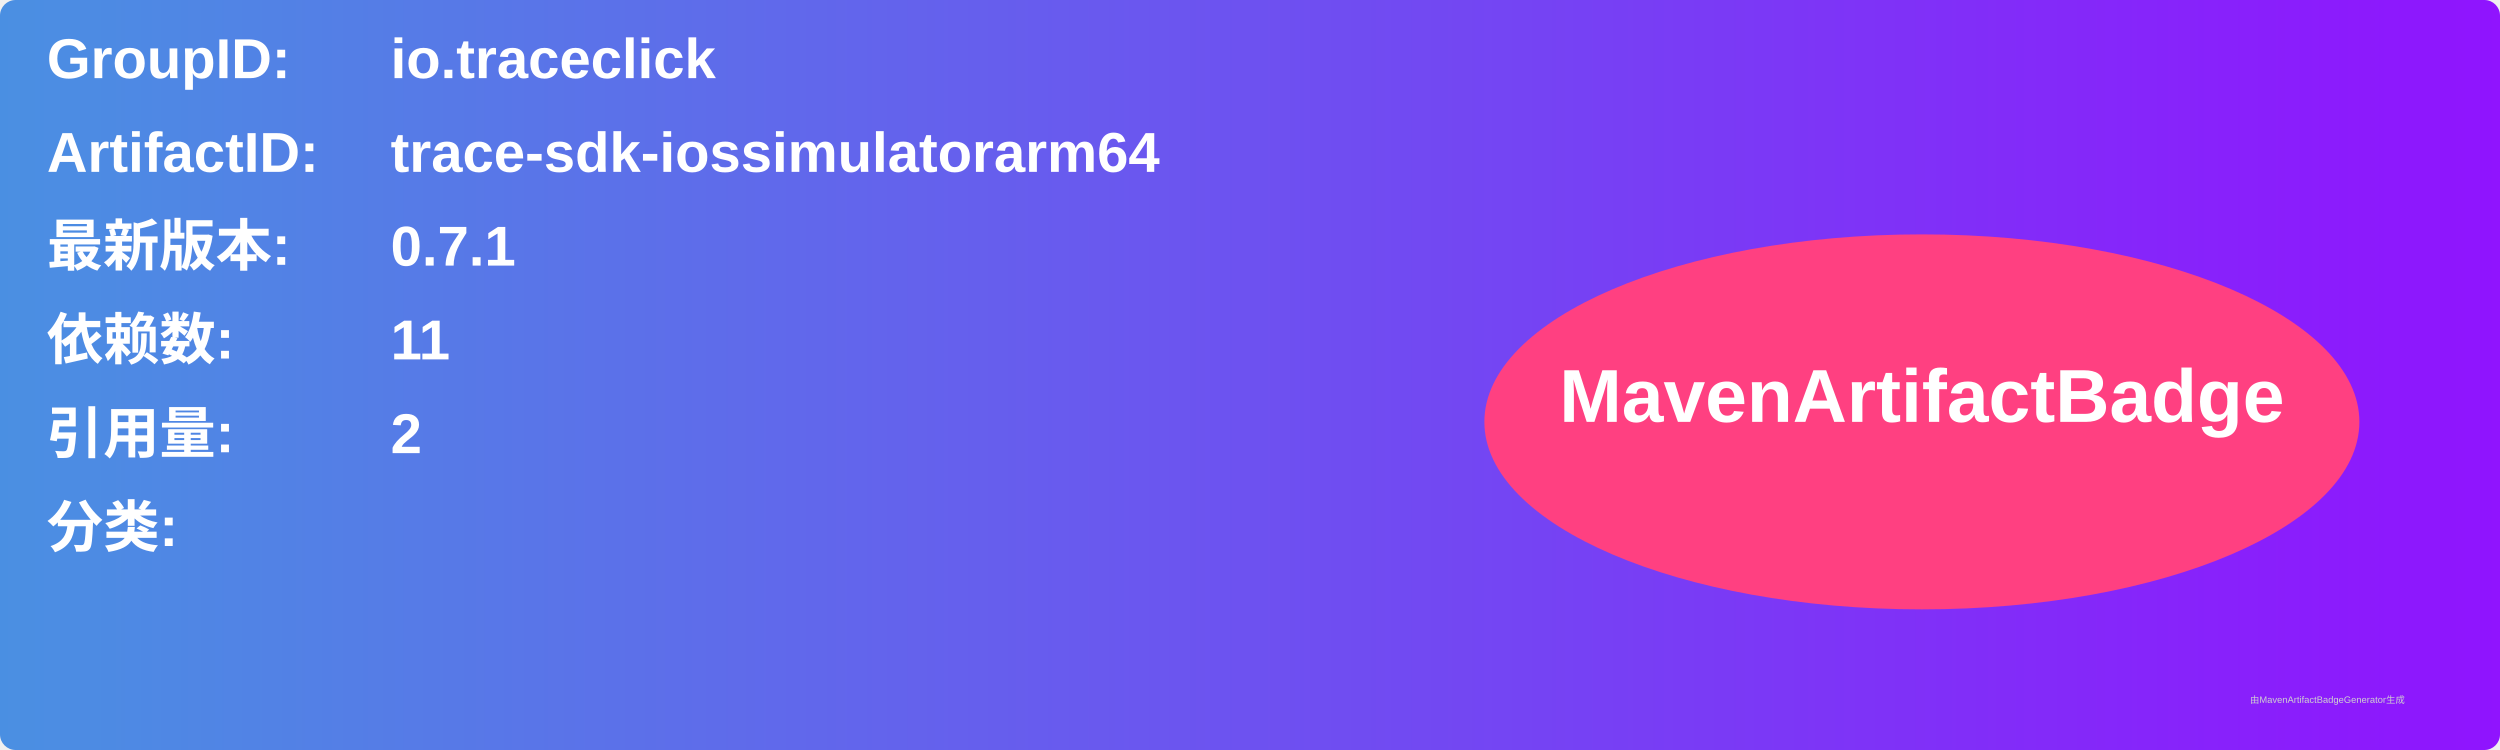
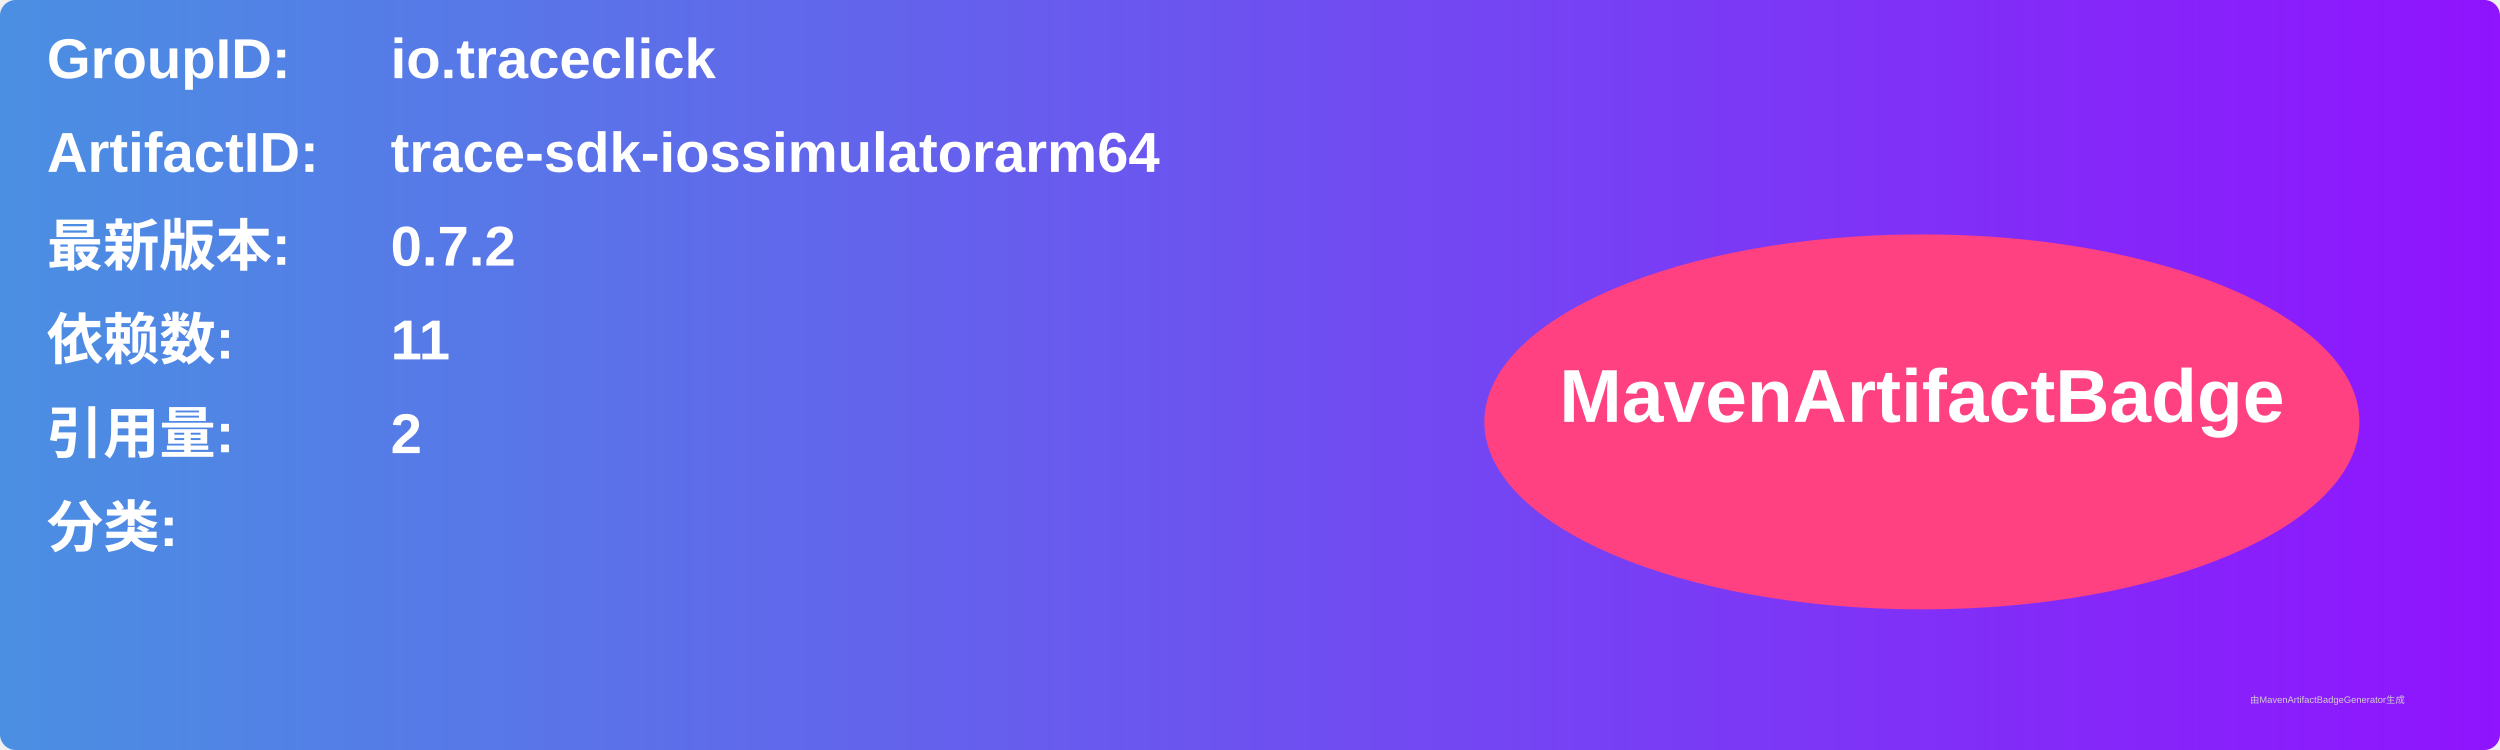
<svg xmlns="http://www.w3.org/2000/svg" width="800" height="240" viewBox="0 0 800 240">
  <linearGradient id="grad" x1="0%" y1="0%" x2="100%" y2="0%">
    <stop offset="0%" stop-color="#4a90e2" />
    <stop offset="100%" stop-color="#9013fe" />
  </linearGradient>
  <rect width="100%" height="100%" rx="5" ry="5" fill="url(#grad)" />
  <g transform="translate(15, 15)">
    <text x="0" y="10" font-family="Arial" font-size="18" fill="white" font-weight="bold" width="260">GroupID:</text>
    <text x="110" y="10" font-family="Arial" font-size="18" fill="white" font-weight="bold" width="460">io.traceclick</text>
    <text x="0" y="40" font-family="Arial" font-size="18" fill="white" font-weight="bold" width="260">ArtifactID:</text>
    <text x="110" y="40" font-family="Arial" font-size="18" fill="white" font-weight="bold" width="460">trace-sdk-iossimulatorarm64</text>
    <text x="0" y="70" font-family="Arial" font-size="18" fill="white" font-weight="bold">最新版本:</text>
    <text x="110" y="70" font-family="Arial" font-size="18" fill="white" font-weight="bold">
-       <tspan font-weight="bold">0.7.1</tspan>
+       <tspan font-weight="bold">0.7.2</tspan>
    </text>
    <text x="0" y="100" font-family="Arial" font-size="18" fill="white" font-weight="bold">依赖数: </text>
    <text x="110" y="100" font-family="Arial" font-size="18" fill="white">
      <tspan font-weight="bold">11</tspan>
    </text>
    <text x="0" y="130" font-family="Arial" font-size="18" fill="white" font-weight="bold">引用量: </text>
    <text x="110" y="130" font-family="Arial" font-size="18" fill="white">
      <tspan font-weight="bold">2</tspan>
    </text>
    <text x="0" y="160" font-family="Arial" font-size="18" fill="white" font-weight="bold">分类:</text>
    <text x="10" y="190" font-family="Arial" font-size="10" fill="white">
      <tspan font-weight="bold" />
    </text>
    <ellipse cx="600" cy="120" rx="140" ry="60" fill="#ff4081" />
    <text x="600" y="120" text-anchor="middle" font-family="Arial" font-size="24" fill="white" font-weight="bold">MavenArtifactBadge</text>
  </g>
  <text x="720" y="225" font-family="Arial" font-size="3" fill="#d0d0d0">由MavenArtifactBadgeGenerator生成</text>
</svg>
